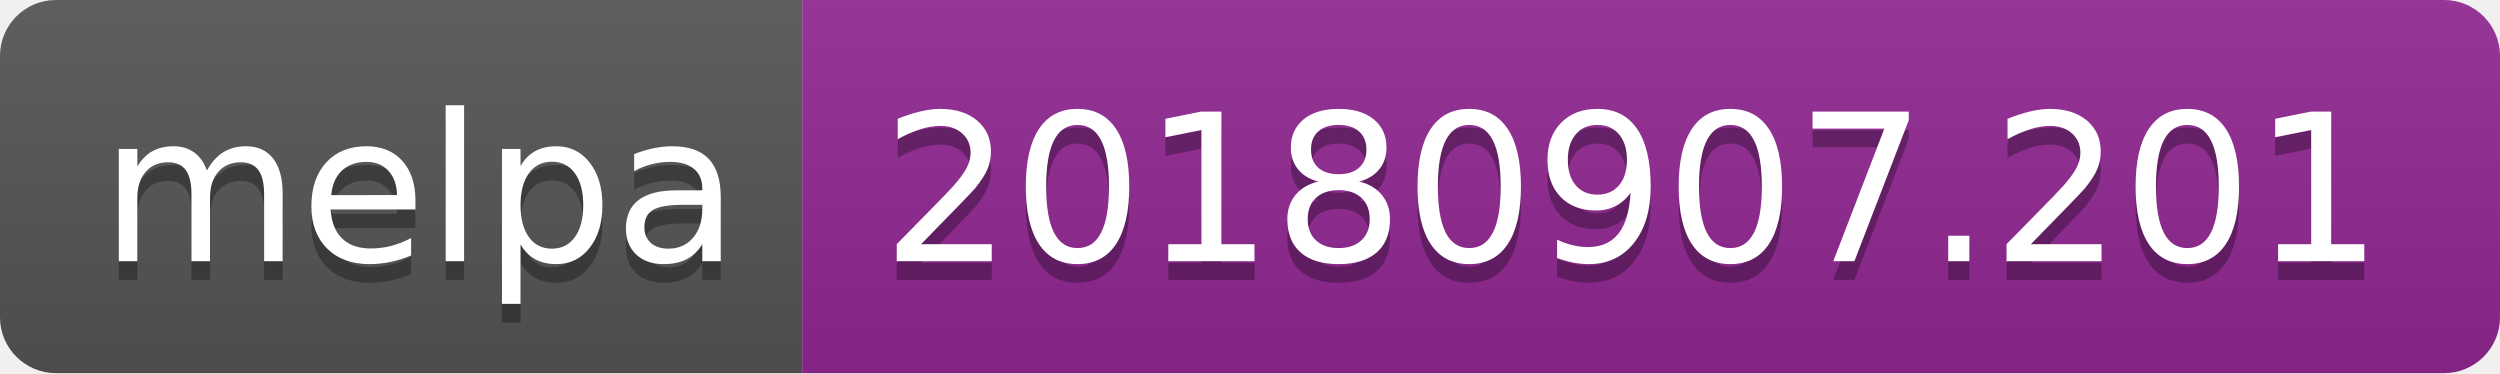
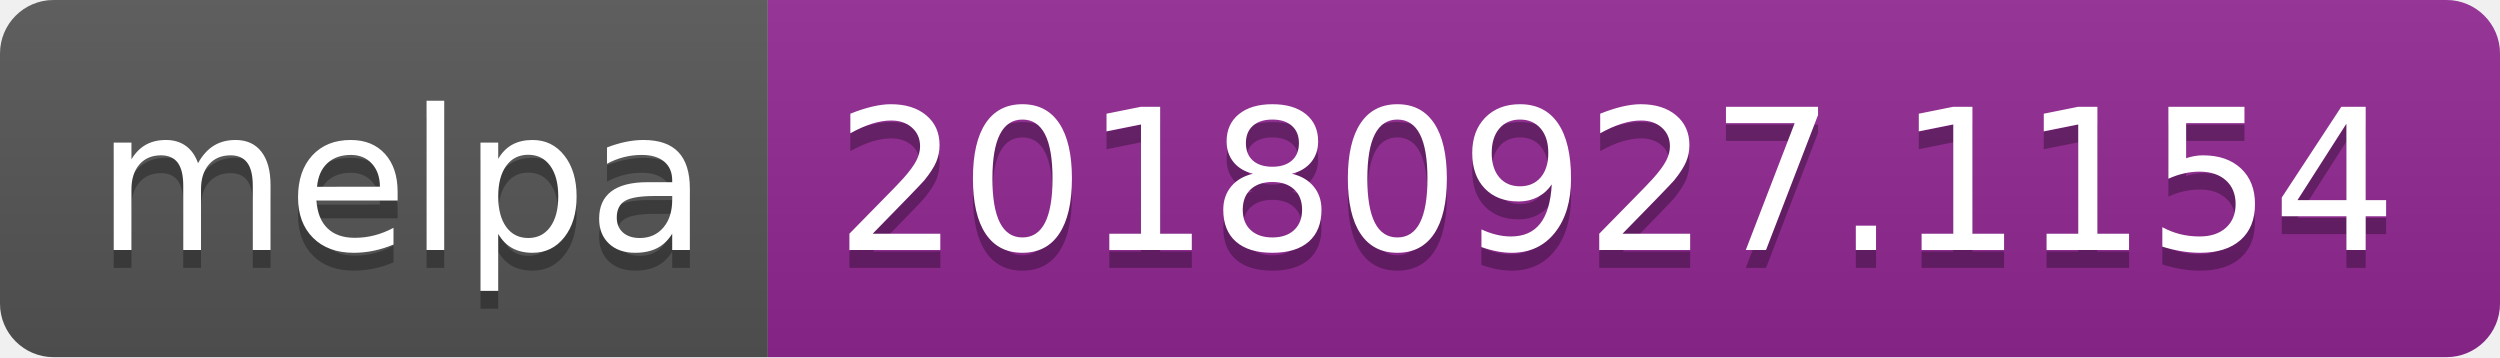
- <svg xmlns="http://www.w3.org/2000/svg" width="134" height="20">
+ <svg xmlns="http://www.w3.org/2000/svg" width="140" height="20">
  <linearGradient id="b" x2="0" y2="100%">
    <stop offset="0" stop-color="#bbb" stop-opacity=".1" />
    <stop offset="1" stop-opacity=".1" />
  </linearGradient>
  <clipPath id="a">
-     <rect width="134" height="20" rx="3" fill="#fff" />
+     <rect width="140" height="20" rx="3" fill="#fff" />
  </clipPath>
  <g clip-path="url(#a)">
    <path fill="#555" d="M0 0h43v20H0z" />
-     <path fill="#922793" d="M43 0h91v20H43z" />
-     <path fill="url(#b)" d="M0 0h134v20H0z" />
+     <path fill="#922793" d="M43 0h97v20H43z" />
+     <path fill="url(#b)" d="M0 0h140v20H0z" />
  </g>
  <g fill="#fff" text-anchor="middle" font-family="DejaVu Sans,Verdana,Geneva,sans-serif" font-size="110">
    <text x="225" y="150" fill="#010101" fill-opacity=".3" transform="scale(.1)" textLength="330">melpa</text>
    <text x="225" y="140" transform="scale(.1)" textLength="330">melpa</text>
-     <text x="875" y="150" fill="#010101" fill-opacity=".3" transform="scale(.1)" textLength="810">20180907.201</text>
-     <text x="875" y="140" transform="scale(.1)" textLength="810">20180907.201</text>
+     <text x="905" y="150" fill="#010101" fill-opacity=".3" transform="scale(.1)" textLength="870">20180927.1154</text>
+     <text x="905" y="140" transform="scale(.1)" textLength="870">20180927.1154</text>
  </g>
</svg>
